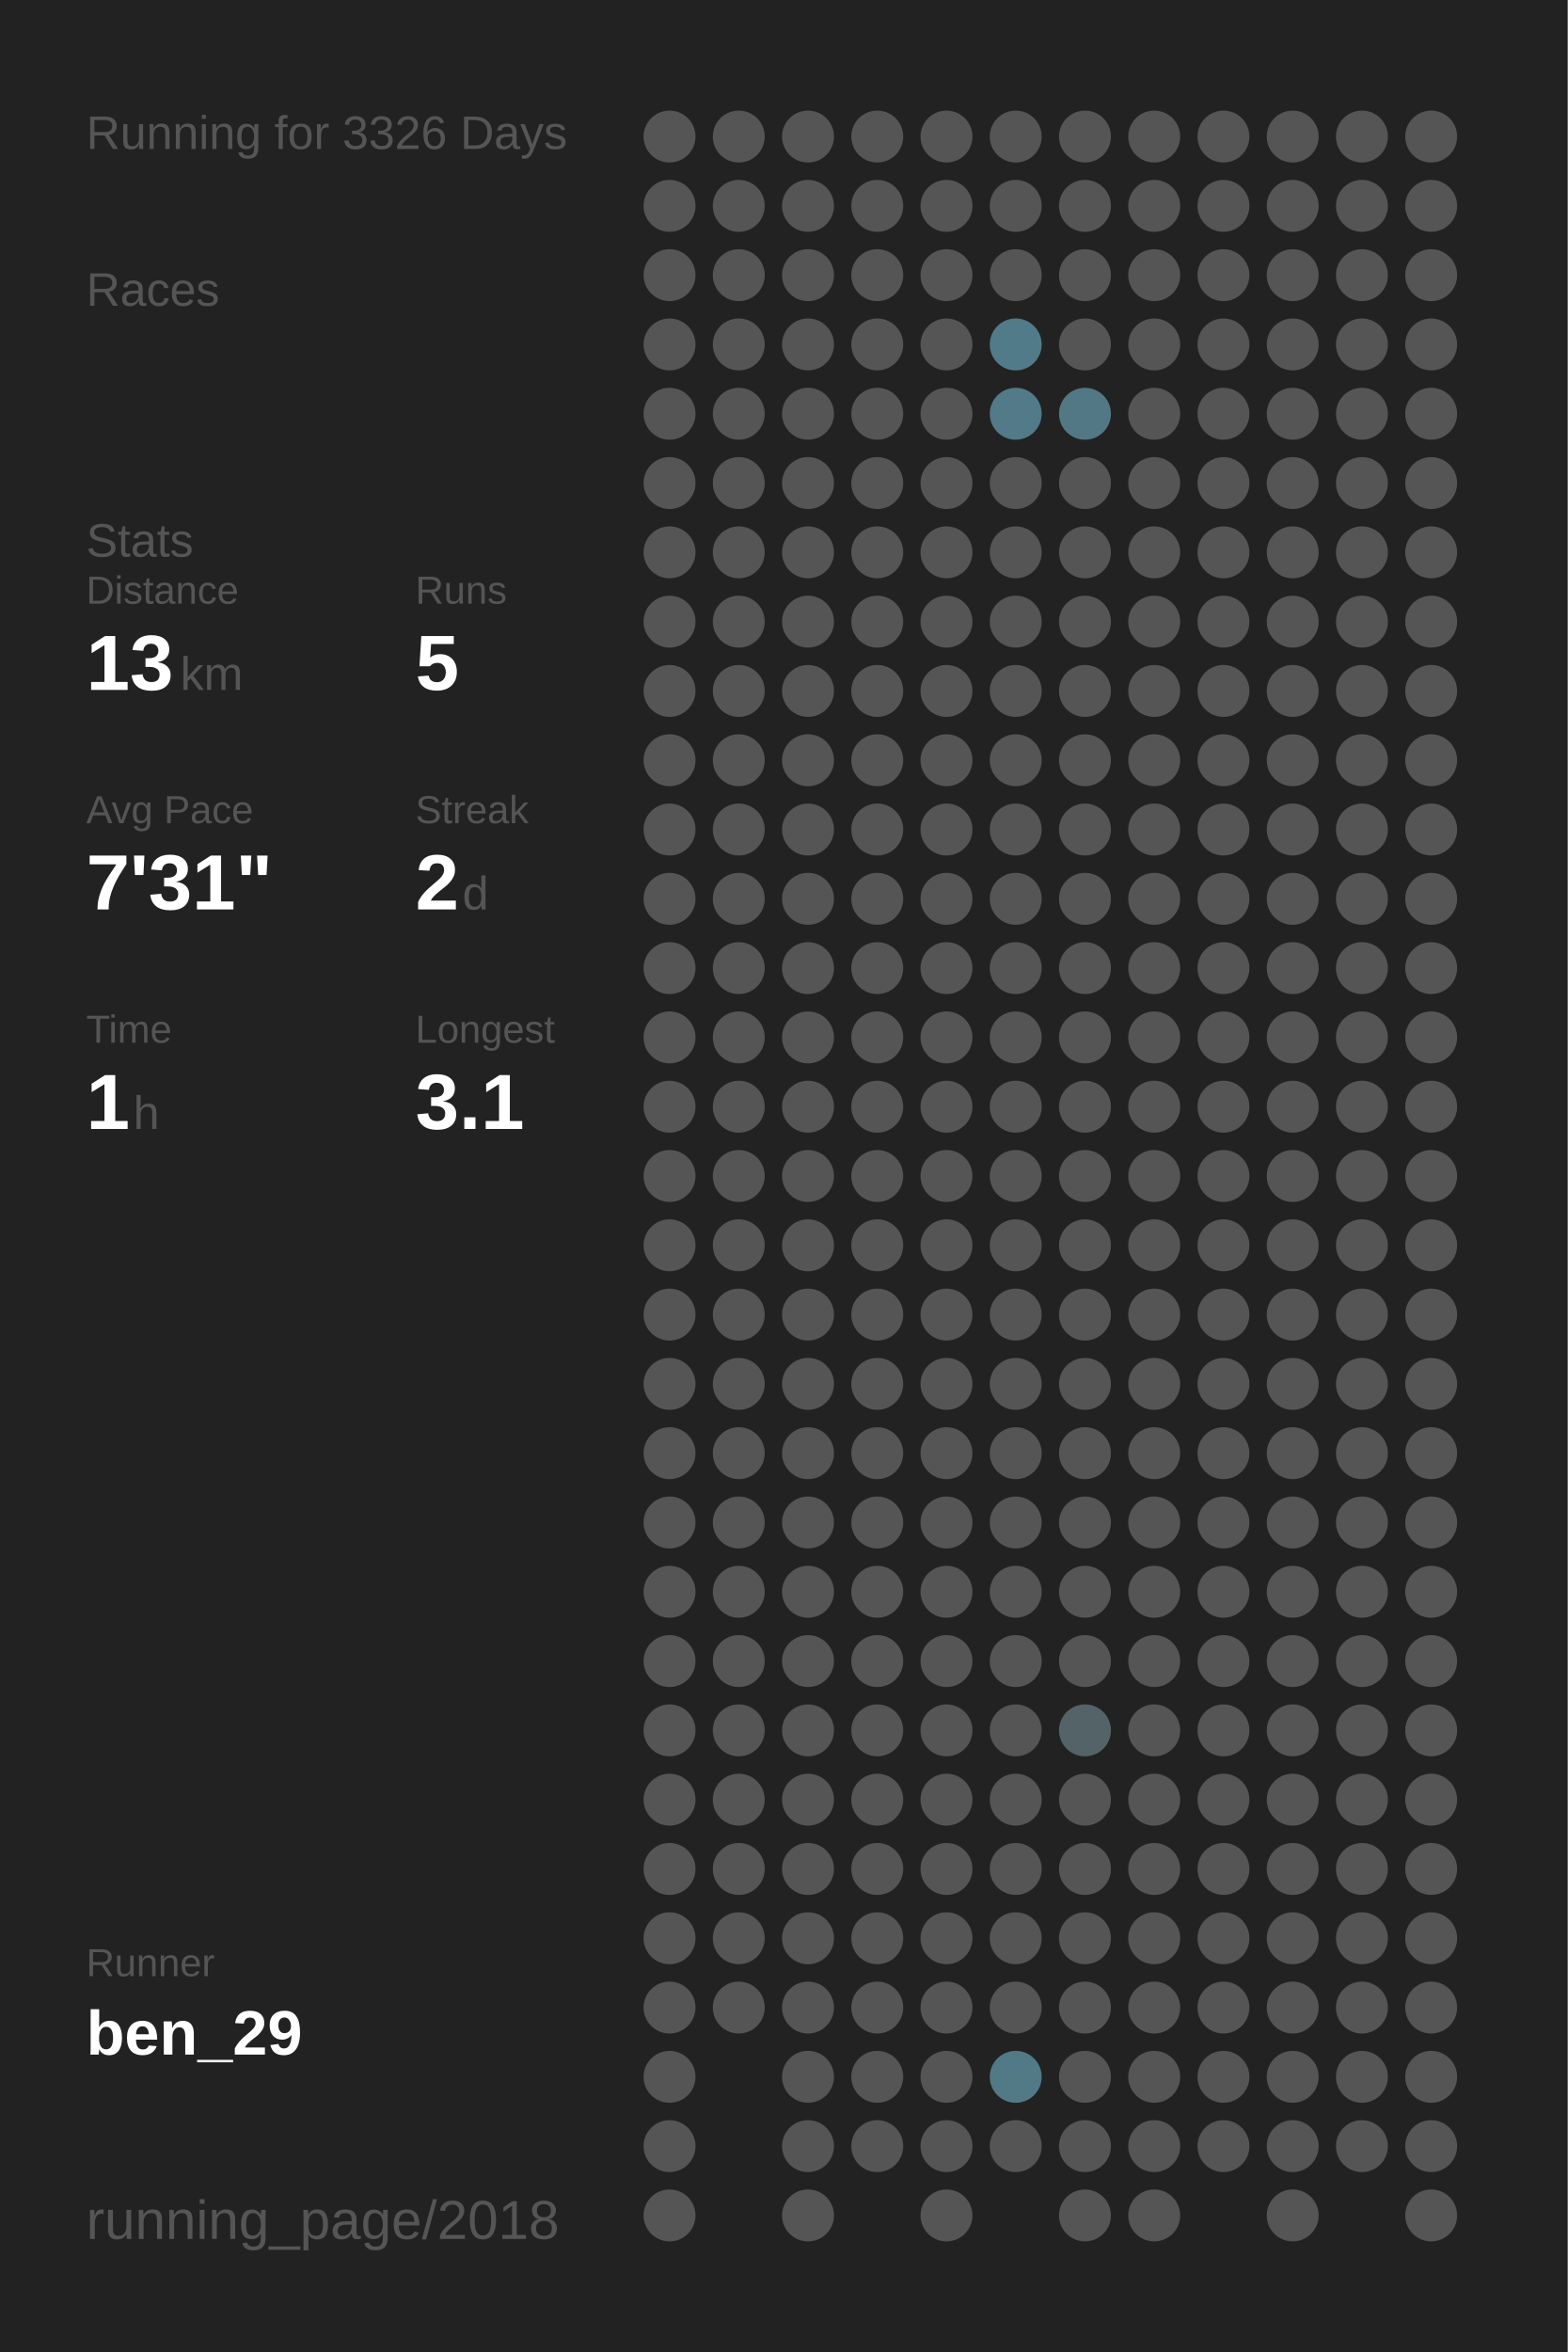
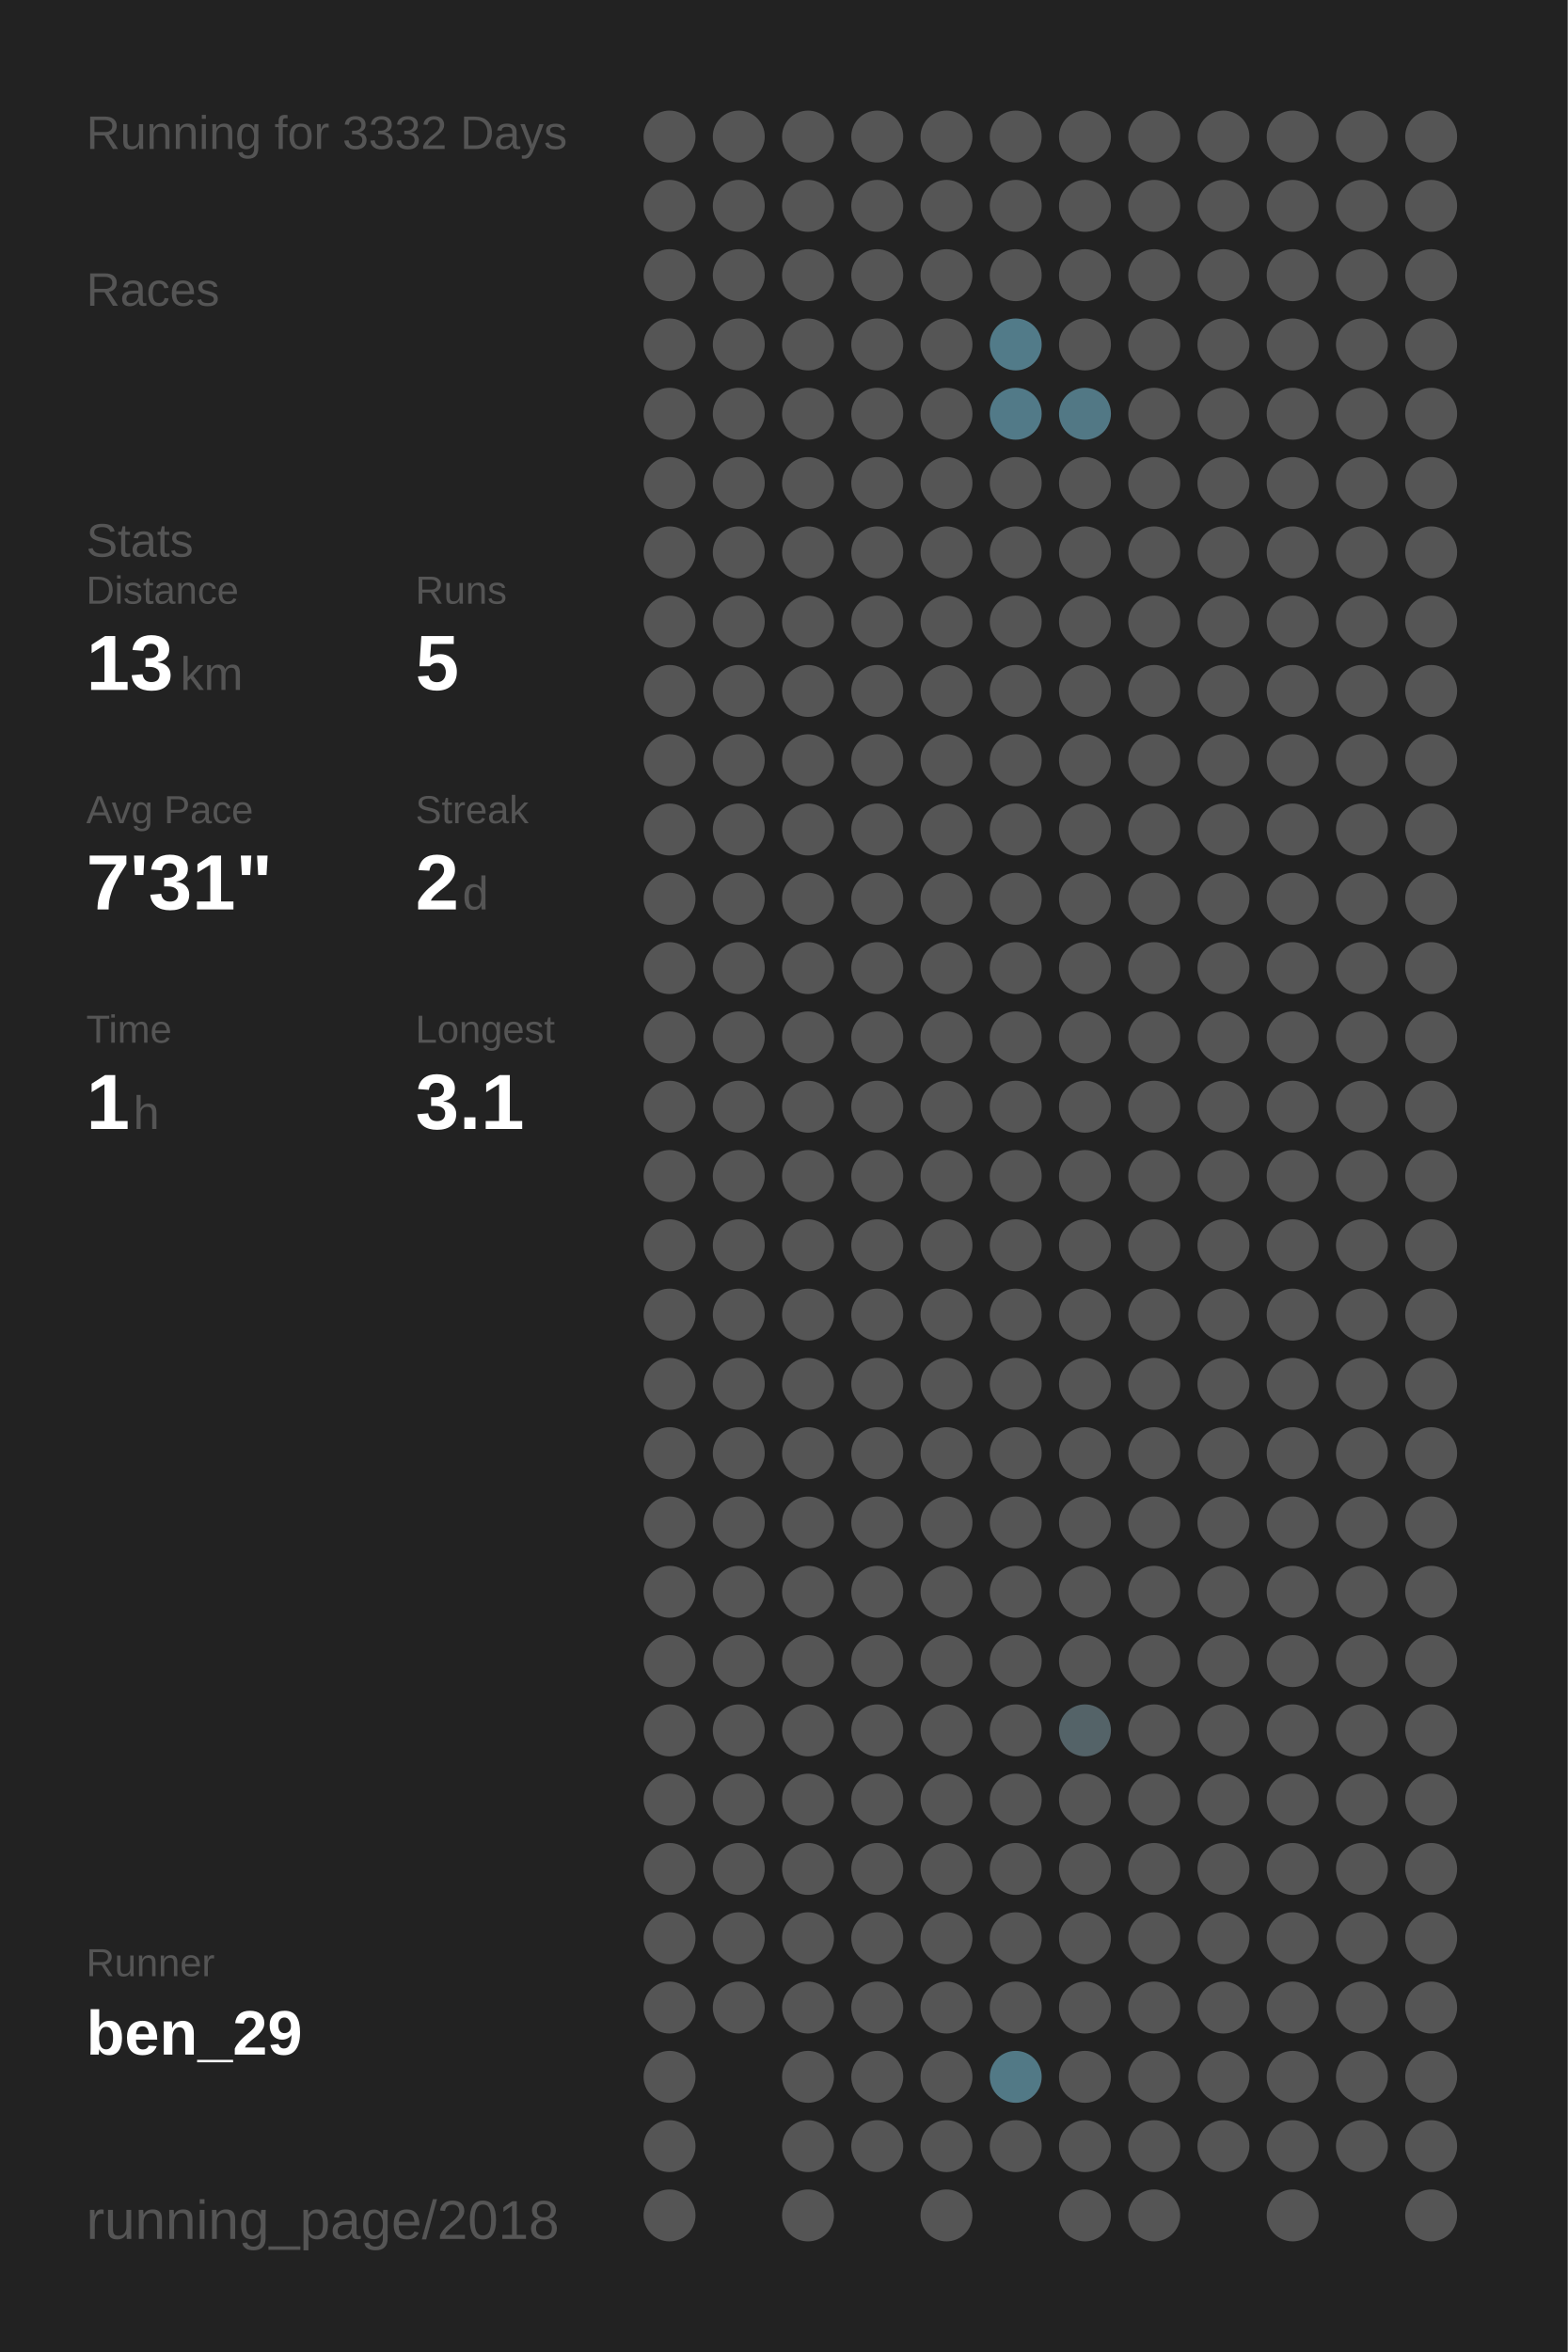
<svg xmlns="http://www.w3.org/2000/svg" baseProfile="full" height="300mm" version="1.1" viewBox="0,0,200,300" width="200mm">
  <defs />
  <rect fill="#222222" height="300" width="200" x="0" y="0" />
-   <text fill="#555555" style="font-size:6px; font-family:Arial;" x="11" y="19">Running for 3326 Days</text>
+   <text fill="#555555" style="font-size:6px; font-family:Arial;" x="11" y="19">Running for 3332 Days</text>
  <text fill="#555555" style="font-size:6px; font-family:Arial;" x="11" y="39">Races</text>
  <text fill="#555555" style="font-size:6px; font-family:Arial;" x="11" y="71">Stats</text>
  <text fill="#555555" style="font-size:5px; font-family:Arial;" x="11" y="77">Distance</text>
  <text fill="#FFFFFF" style="font-size:10px; font-family:Arial; font-weight:bold;" x="11" y="88">13</text>
  <text fill="#555555" style="font-size:6px; font-family:Arial;" x="23" y="88">km</text>
  <text fill="#555555" style="font-size:5px; font-family:Arial;" x="53" y="77">Runs</text>
  <text fill="#FFFFFF" style="font-size:10px; font-family:Arial; font-weight:bold;" x="53" y="88">5</text>
  <text fill="#555555" style="font-size:5px; font-family:Arial;" x="11" y="105">Avg Pace</text>
  <text fill="#FFFFFF" style="font-size:10px; font-family:Arial; font-weight:bold;" x="11" y="116">7'31"</text>
  <text fill="#555555" style="font-size:5px; font-family:Arial;" x="53" y="105">Streak</text>
  <text fill="#FFFFFF" style="font-size:10px; font-family:Arial; font-weight:bold;" x="53" y="116">2</text>
  <text fill="#555555" style="font-size:6px; font-family:Arial;" x="59" y="116">d</text>
  <text fill="#555555" style="font-size:5px; font-family:Arial;" x="11" y="133">Time</text>
  <text fill="#FFFFFF" style="font-size:10px; font-family:Arial; font-weight:bold;" x="11" y="144">1</text>
  <text fill="#555555" style="font-size:6px; font-family:Arial;" x="17" y="144">h</text>
  <text fill="#555555" style="font-size:5px; font-family:Arial;" x="53" y="133">Longest</text>
  <text fill="#FFFFFF" style="font-size:10px; font-family:Arial; font-weight:bold;" x="53" y="144">3.1</text>
  <text fill="#555555" style="font-size:5px; font-family:Arial;" x="11" y="252.065">Runner</text>
  <text fill="#FFFFFF" style="font-size:8px; font-family:Arial; font-weight:bold;" x="11" y="262.065">ben_29</text>
  <text fill="#555555" style="font-size:7px; font-family:Arial;" x="11" y="285.581">running_page/2018</text>
  <circle cx="85.417" cy="17.419" fill="#555555" r="3.312" />
  <circle cx="85.417" cy="26.258" fill="#555555" r="3.312" />
  <circle cx="85.417" cy="35.097" fill="#555555" r="3.312" />
  <circle cx="85.417" cy="43.935" fill="#555555" r="3.312" />
  <circle cx="85.417" cy="52.774" fill="#555555" r="3.312" />
  <circle cx="85.417" cy="61.613" fill="#555555" r="3.312" />
  <circle cx="85.417" cy="70.452" fill="#555555" r="3.312" />
  <circle cx="85.417" cy="79.29" fill="#555555" r="3.312" />
  <circle cx="85.417" cy="88.129" fill="#555555" r="3.312" />
  <circle cx="85.417" cy="96.968" fill="#555555" r="3.312" />
  <circle cx="85.417" cy="105.806" fill="#555555" r="3.312" />
  <circle cx="85.417" cy="114.645" fill="#555555" r="3.312" />
  <circle cx="85.417" cy="123.484" fill="#555555" r="3.312" />
  <circle cx="85.417" cy="132.323" fill="#555555" r="3.312" />
  <circle cx="85.417" cy="141.161" fill="#555555" r="3.312" />
  <circle cx="85.417" cy="150" fill="#555555" r="3.312" />
  <circle cx="85.417" cy="158.839" fill="#555555" r="3.312" />
  <circle cx="85.417" cy="167.677" fill="#555555" r="3.312" />
  <circle cx="85.417" cy="176.516" fill="#555555" r="3.312" />
  <circle cx="85.417" cy="185.355" fill="#555555" r="3.312" />
  <circle cx="85.417" cy="194.194" fill="#555555" r="3.312" />
  <circle cx="85.417" cy="203.032" fill="#555555" r="3.312" />
  <circle cx="85.417" cy="211.871" fill="#555555" r="3.312" />
  <circle cx="85.417" cy="220.71" fill="#555555" r="3.312" />
  <circle cx="85.417" cy="229.548" fill="#555555" r="3.312" />
  <circle cx="85.417" cy="238.387" fill="#555555" r="3.312" />
  <circle cx="85.417" cy="247.226" fill="#555555" r="3.312" />
  <circle cx="85.417" cy="256.065" fill="#555555" r="3.312" />
  <circle cx="85.417" cy="264.903" fill="#555555" r="3.312" />
  <circle cx="85.417" cy="273.742" fill="#555555" r="3.312" />
  <circle cx="85.417" cy="282.581" fill="#555555" r="3.312" />
  <circle cx="94.25" cy="17.419" fill="#555555" r="3.312" />
  <circle cx="94.25" cy="26.258" fill="#555555" r="3.312" />
  <circle cx="94.25" cy="35.097" fill="#555555" r="3.312" />
  <circle cx="94.25" cy="43.935" fill="#555555" r="3.312" />
  <circle cx="94.25" cy="52.774" fill="#555555" r="3.312" />
  <circle cx="94.25" cy="61.613" fill="#555555" r="3.312" />
  <circle cx="94.25" cy="70.452" fill="#555555" r="3.312" />
  <circle cx="94.25" cy="79.29" fill="#555555" r="3.312" />
  <circle cx="94.25" cy="88.129" fill="#555555" r="3.312" />
  <circle cx="94.25" cy="96.968" fill="#555555" r="3.312" />
  <circle cx="94.25" cy="105.806" fill="#555555" r="3.312" />
  <circle cx="94.25" cy="114.645" fill="#555555" r="3.312" />
  <circle cx="94.25" cy="123.484" fill="#555555" r="3.312" />
  <circle cx="94.25" cy="132.323" fill="#555555" r="3.312" />
  <circle cx="94.25" cy="141.161" fill="#555555" r="3.312" />
  <circle cx="94.25" cy="150" fill="#555555" r="3.312" />
  <circle cx="94.25" cy="158.839" fill="#555555" r="3.312" />
  <circle cx="94.25" cy="167.677" fill="#555555" r="3.312" />
  <circle cx="94.25" cy="176.516" fill="#555555" r="3.312" />
  <circle cx="94.25" cy="185.355" fill="#555555" r="3.312" />
  <circle cx="94.25" cy="194.194" fill="#555555" r="3.312" />
  <circle cx="94.25" cy="203.032" fill="#555555" r="3.312" />
  <circle cx="94.25" cy="211.871" fill="#555555" r="3.312" />
  <circle cx="94.25" cy="220.71" fill="#555555" r="3.312" />
  <circle cx="94.25" cy="229.548" fill="#555555" r="3.312" />
  <circle cx="94.25" cy="238.387" fill="#555555" r="3.312" />
  <circle cx="94.25" cy="247.226" fill="#555555" r="3.312" />
  <circle cx="94.25" cy="256.065" fill="#555555" r="3.312" />
  <circle cx="103.083" cy="17.419" fill="#555555" r="3.312" />
  <circle cx="103.083" cy="26.258" fill="#555555" r="3.312" />
  <circle cx="103.083" cy="35.097" fill="#555555" r="3.312" />
  <circle cx="103.083" cy="43.935" fill="#555555" r="3.312" />
  <circle cx="103.083" cy="52.774" fill="#555555" r="3.312" />
  <circle cx="103.083" cy="61.613" fill="#555555" r="3.312" />
  <circle cx="103.083" cy="70.452" fill="#555555" r="3.312" />
  <circle cx="103.083" cy="79.29" fill="#555555" r="3.312" />
  <circle cx="103.083" cy="88.129" fill="#555555" r="3.312" />
  <circle cx="103.083" cy="96.968" fill="#555555" r="3.312" />
  <circle cx="103.083" cy="105.806" fill="#555555" r="3.312" />
  <circle cx="103.083" cy="114.645" fill="#555555" r="3.312" />
  <circle cx="103.083" cy="123.484" fill="#555555" r="3.312" />
  <circle cx="103.083" cy="132.323" fill="#555555" r="3.312" />
  <circle cx="103.083" cy="141.161" fill="#555555" r="3.312" />
  <circle cx="103.083" cy="150" fill="#555555" r="3.312" />
  <circle cx="103.083" cy="158.839" fill="#555555" r="3.312" />
  <circle cx="103.083" cy="167.677" fill="#555555" r="3.312" />
  <circle cx="103.083" cy="176.516" fill="#555555" r="3.312" />
  <circle cx="103.083" cy="185.355" fill="#555555" r="3.312" />
  <circle cx="103.083" cy="194.194" fill="#555555" r="3.312" />
  <circle cx="103.083" cy="203.032" fill="#555555" r="3.312" />
  <circle cx="103.083" cy="211.871" fill="#555555" r="3.312" />
  <circle cx="103.083" cy="220.71" fill="#555555" r="3.312" />
  <circle cx="103.083" cy="229.548" fill="#555555" r="3.312" />
  <circle cx="103.083" cy="238.387" fill="#555555" r="3.312" />
  <circle cx="103.083" cy="247.226" fill="#555555" r="3.312" />
  <circle cx="103.083" cy="256.065" fill="#555555" r="3.312" />
  <circle cx="103.083" cy="264.903" fill="#555555" r="3.312" />
  <circle cx="103.083" cy="273.742" fill="#555555" r="3.312" />
  <circle cx="103.083" cy="282.581" fill="#555555" r="3.312" />
  <circle cx="111.917" cy="17.419" fill="#555555" r="3.312" />
  <circle cx="111.917" cy="26.258" fill="#555555" r="3.312" />
  <circle cx="111.917" cy="35.097" fill="#555555" r="3.312" />
  <circle cx="111.917" cy="43.935" fill="#555555" r="3.312" />
  <circle cx="111.917" cy="52.774" fill="#555555" r="3.312" />
  <circle cx="111.917" cy="61.613" fill="#555555" r="3.312" />
  <circle cx="111.917" cy="70.452" fill="#555555" r="3.312" />
  <circle cx="111.917" cy="79.29" fill="#555555" r="3.312" />
  <circle cx="111.917" cy="88.129" fill="#555555" r="3.312" />
  <circle cx="111.917" cy="96.968" fill="#555555" r="3.312" />
  <circle cx="111.917" cy="105.806" fill="#555555" r="3.312" />
  <circle cx="111.917" cy="114.645" fill="#555555" r="3.312" />
  <circle cx="111.917" cy="123.484" fill="#555555" r="3.312" />
  <circle cx="111.917" cy="132.323" fill="#555555" r="3.312" />
  <circle cx="111.917" cy="141.161" fill="#555555" r="3.312" />
  <circle cx="111.917" cy="150" fill="#555555" r="3.312" />
  <circle cx="111.917" cy="158.839" fill="#555555" r="3.312" />
  <circle cx="111.917" cy="167.677" fill="#555555" r="3.312" />
  <circle cx="111.917" cy="176.516" fill="#555555" r="3.312" />
  <circle cx="111.917" cy="185.355" fill="#555555" r="3.312" />
  <circle cx="111.917" cy="194.194" fill="#555555" r="3.312" />
  <circle cx="111.917" cy="203.032" fill="#555555" r="3.312" />
  <circle cx="111.917" cy="211.871" fill="#555555" r="3.312" />
  <circle cx="111.917" cy="220.71" fill="#555555" r="3.312" />
  <circle cx="111.917" cy="229.548" fill="#555555" r="3.312" />
  <circle cx="111.917" cy="238.387" fill="#555555" r="3.312" />
  <circle cx="111.917" cy="247.226" fill="#555555" r="3.312" />
  <circle cx="111.917" cy="256.065" fill="#555555" r="3.312" />
  <circle cx="111.917" cy="264.903" fill="#555555" r="3.312" />
  <circle cx="111.917" cy="273.742" fill="#555555" r="3.312" />
  <circle cx="120.75" cy="17.419" fill="#555555" r="3.312" />
  <circle cx="120.75" cy="26.258" fill="#555555" r="3.312" />
  <circle cx="120.75" cy="35.097" fill="#555555" r="3.312" />
  <circle cx="120.75" cy="43.935" fill="#555555" r="3.312" />
  <circle cx="120.75" cy="52.774" fill="#555555" r="3.312" />
  <circle cx="120.75" cy="61.613" fill="#555555" r="3.312" />
  <circle cx="120.75" cy="70.452" fill="#555555" r="3.312" />
  <circle cx="120.75" cy="79.29" fill="#555555" r="3.312" />
  <circle cx="120.75" cy="88.129" fill="#555555" r="3.312" />
  <circle cx="120.75" cy="96.968" fill="#555555" r="3.312" />
  <circle cx="120.75" cy="105.806" fill="#555555" r="3.312" />
  <circle cx="120.75" cy="114.645" fill="#555555" r="3.312" />
  <circle cx="120.75" cy="123.484" fill="#555555" r="3.312" />
  <circle cx="120.75" cy="132.323" fill="#555555" r="3.312" />
  <circle cx="120.75" cy="141.161" fill="#555555" r="3.312" />
  <circle cx="120.75" cy="150" fill="#555555" r="3.312" />
  <circle cx="120.75" cy="158.839" fill="#555555" r="3.312" />
  <circle cx="120.75" cy="167.677" fill="#555555" r="3.312" />
  <circle cx="120.75" cy="176.516" fill="#555555" r="3.312" />
  <circle cx="120.75" cy="185.355" fill="#555555" r="3.312" />
  <circle cx="120.75" cy="194.194" fill="#555555" r="3.312" />
  <circle cx="120.75" cy="203.032" fill="#555555" r="3.312" />
  <circle cx="120.75" cy="211.871" fill="#555555" r="3.312" />
  <circle cx="120.75" cy="220.71" fill="#555555" r="3.312" />
  <circle cx="120.75" cy="229.548" fill="#555555" r="3.312" />
  <circle cx="120.75" cy="238.387" fill="#555555" r="3.312" />
  <circle cx="120.75" cy="247.226" fill="#555555" r="3.312" />
  <circle cx="120.75" cy="256.065" fill="#555555" r="3.312" />
  <circle cx="120.75" cy="264.903" fill="#555555" r="3.312" />
  <circle cx="120.75" cy="273.742" fill="#555555" r="3.312" />
  <circle cx="120.75" cy="282.581" fill="#555555" r="3.312" />
  <circle cx="129.583" cy="17.419" fill="#555555" r="3.312" />
  <circle cx="129.583" cy="26.258" fill="#555555" r="3.312" />
  <circle cx="129.583" cy="35.097" fill="#555555" r="3.312" />
  <circle cx="129.583" cy="43.935" fill="#527b89" r="3.312" />
  <circle cx="129.583" cy="52.774" fill="#527a88" r="3.312" />
  <circle cx="129.583" cy="61.613" fill="#555555" r="3.312" />
  <circle cx="129.583" cy="70.452" fill="#555555" r="3.312" />
  <circle cx="129.583" cy="79.29" fill="#555555" r="3.312" />
  <circle cx="129.583" cy="88.129" fill="#555555" r="3.312" />
  <circle cx="129.583" cy="96.968" fill="#555555" r="3.312" />
  <circle cx="129.583" cy="105.806" fill="#555555" r="3.312" />
  <circle cx="129.583" cy="114.645" fill="#555555" r="3.312" />
  <circle cx="129.583" cy="123.484" fill="#555555" r="3.312" />
  <circle cx="129.583" cy="132.323" fill="#555555" r="3.312" />
  <circle cx="129.583" cy="141.161" fill="#555555" r="3.312" />
  <circle cx="129.583" cy="150" fill="#555555" r="3.312" />
  <circle cx="129.583" cy="158.839" fill="#555555" r="3.312" />
  <circle cx="129.583" cy="167.677" fill="#555555" r="3.312" />
  <circle cx="129.583" cy="176.516" fill="#555555" r="3.312" />
  <circle cx="129.583" cy="185.355" fill="#555555" r="3.312" />
  <circle cx="129.583" cy="194.194" fill="#555555" r="3.312" />
  <circle cx="129.583" cy="203.032" fill="#555555" r="3.312" />
  <circle cx="129.583" cy="211.871" fill="#555555" r="3.312" />
  <circle cx="129.583" cy="220.71" fill="#555555" r="3.312" />
  <circle cx="129.583" cy="229.548" fill="#555555" r="3.312" />
  <circle cx="129.583" cy="238.387" fill="#555555" r="3.312" />
  <circle cx="129.583" cy="247.226" fill="#555555" r="3.312" />
  <circle cx="129.583" cy="256.065" fill="#555555" r="3.312" />
  <circle cx="129.583" cy="264.903" fill="#527986" r="3.312" />
  <circle cx="129.583" cy="273.742" fill="#555555" r="3.312" />
  <circle cx="138.417" cy="17.419" fill="#555555" r="3.312" />
  <circle cx="138.417" cy="26.258" fill="#555555" r="3.312" />
  <circle cx="138.417" cy="35.097" fill="#555555" r="3.312" />
  <circle cx="138.417" cy="43.935" fill="#555555" r="3.312" />
  <circle cx="138.417" cy="52.774" fill="#527885" r="3.312" />
  <circle cx="138.417" cy="61.613" fill="#555555" r="3.312" />
  <circle cx="138.417" cy="70.452" fill="#555555" r="3.312" />
  <circle cx="138.417" cy="79.29" fill="#555555" r="3.312" />
  <circle cx="138.417" cy="88.129" fill="#555555" r="3.312" />
  <circle cx="138.417" cy="96.968" fill="#555555" r="3.312" />
  <circle cx="138.417" cy="105.806" fill="#555555" r="3.312" />
  <circle cx="138.417" cy="114.645" fill="#555555" r="3.312" />
  <circle cx="138.417" cy="123.484" fill="#555555" r="3.312" />
  <circle cx="138.417" cy="132.323" fill="#555555" r="3.312" />
  <circle cx="138.417" cy="141.161" fill="#555555" r="3.312" />
  <circle cx="138.417" cy="150" fill="#555555" r="3.312" />
  <circle cx="138.417" cy="158.839" fill="#555555" r="3.312" />
  <circle cx="138.417" cy="167.677" fill="#555555" r="3.312" />
  <circle cx="138.417" cy="176.516" fill="#555555" r="3.312" />
  <circle cx="138.417" cy="185.355" fill="#555555" r="3.312" />
  <circle cx="138.417" cy="194.194" fill="#555555" r="3.312" />
  <circle cx="138.417" cy="203.032" fill="#555555" r="3.312" />
  <circle cx="138.417" cy="211.871" fill="#555555" r="3.312" />
  <circle cx="138.417" cy="220.71" fill="#546368" r="3.312" />
  <circle cx="138.417" cy="229.548" fill="#555555" r="3.312" />
  <circle cx="138.417" cy="238.387" fill="#555555" r="3.312" />
  <circle cx="138.417" cy="247.226" fill="#555555" r="3.312" />
  <circle cx="138.417" cy="256.065" fill="#555555" r="3.312" />
  <circle cx="138.417" cy="264.903" fill="#555555" r="3.312" />
  <circle cx="138.417" cy="273.742" fill="#555555" r="3.312" />
  <circle cx="138.417" cy="282.581" fill="#555555" r="3.312" />
  <circle cx="147.25" cy="17.419" fill="#555555" r="3.312" />
  <circle cx="147.25" cy="26.258" fill="#555555" r="3.312" />
  <circle cx="147.25" cy="35.097" fill="#555555" r="3.312" />
  <circle cx="147.25" cy="43.935" fill="#555555" r="3.312" />
  <circle cx="147.25" cy="52.774" fill="#555555" r="3.312" />
  <circle cx="147.25" cy="61.613" fill="#555555" r="3.312" />
  <circle cx="147.25" cy="70.452" fill="#555555" r="3.312" />
  <circle cx="147.25" cy="79.29" fill="#555555" r="3.312" />
  <circle cx="147.25" cy="88.129" fill="#555555" r="3.312" />
  <circle cx="147.25" cy="96.968" fill="#555555" r="3.312" />
  <circle cx="147.25" cy="105.806" fill="#555555" r="3.312" />
  <circle cx="147.25" cy="114.645" fill="#555555" r="3.312" />
  <circle cx="147.25" cy="123.484" fill="#555555" r="3.312" />
  <circle cx="147.25" cy="132.323" fill="#555555" r="3.312" />
  <circle cx="147.25" cy="141.161" fill="#555555" r="3.312" />
  <circle cx="147.25" cy="150" fill="#555555" r="3.312" />
  <circle cx="147.25" cy="158.839" fill="#555555" r="3.312" />
  <circle cx="147.25" cy="167.677" fill="#555555" r="3.312" />
  <circle cx="147.25" cy="176.516" fill="#555555" r="3.312" />
  <circle cx="147.25" cy="185.355" fill="#555555" r="3.312" />
  <circle cx="147.25" cy="194.194" fill="#555555" r="3.312" />
  <circle cx="147.25" cy="203.032" fill="#555555" r="3.312" />
  <circle cx="147.25" cy="211.871" fill="#555555" r="3.312" />
  <circle cx="147.25" cy="220.71" fill="#555555" r="3.312" />
  <circle cx="147.25" cy="229.548" fill="#555555" r="3.312" />
  <circle cx="147.25" cy="238.387" fill="#555555" r="3.312" />
  <circle cx="147.25" cy="247.226" fill="#555555" r="3.312" />
  <circle cx="147.25" cy="256.065" fill="#555555" r="3.312" />
  <circle cx="147.25" cy="264.903" fill="#555555" r="3.312" />
  <circle cx="147.25" cy="273.742" fill="#555555" r="3.312" />
  <circle cx="147.25" cy="282.581" fill="#555555" r="3.312" />
  <circle cx="156.083" cy="17.419" fill="#555555" r="3.312" />
  <circle cx="156.083" cy="26.258" fill="#555555" r="3.312" />
  <circle cx="156.083" cy="35.097" fill="#555555" r="3.312" />
  <circle cx="156.083" cy="43.935" fill="#555555" r="3.312" />
  <circle cx="156.083" cy="52.774" fill="#555555" r="3.312" />
  <circle cx="156.083" cy="61.613" fill="#555555" r="3.312" />
  <circle cx="156.083" cy="70.452" fill="#555555" r="3.312" />
  <circle cx="156.083" cy="79.29" fill="#555555" r="3.312" />
  <circle cx="156.083" cy="88.129" fill="#555555" r="3.312" />
  <circle cx="156.083" cy="96.968" fill="#555555" r="3.312" />
  <circle cx="156.083" cy="105.806" fill="#555555" r="3.312" />
  <circle cx="156.083" cy="114.645" fill="#555555" r="3.312" />
  <circle cx="156.083" cy="123.484" fill="#555555" r="3.312" />
  <circle cx="156.083" cy="132.323" fill="#555555" r="3.312" />
  <circle cx="156.083" cy="141.161" fill="#555555" r="3.312" />
  <circle cx="156.083" cy="150" fill="#555555" r="3.312" />
  <circle cx="156.083" cy="158.839" fill="#555555" r="3.312" />
  <circle cx="156.083" cy="167.677" fill="#555555" r="3.312" />
  <circle cx="156.083" cy="176.516" fill="#555555" r="3.312" />
  <circle cx="156.083" cy="185.355" fill="#555555" r="3.312" />
  <circle cx="156.083" cy="194.194" fill="#555555" r="3.312" />
  <circle cx="156.083" cy="203.032" fill="#555555" r="3.312" />
  <circle cx="156.083" cy="211.871" fill="#555555" r="3.312" />
  <circle cx="156.083" cy="220.71" fill="#555555" r="3.312" />
  <circle cx="156.083" cy="229.548" fill="#555555" r="3.312" />
  <circle cx="156.083" cy="238.387" fill="#555555" r="3.312" />
  <circle cx="156.083" cy="247.226" fill="#555555" r="3.312" />
  <circle cx="156.083" cy="256.065" fill="#555555" r="3.312" />
  <circle cx="156.083" cy="264.903" fill="#555555" r="3.312" />
  <circle cx="156.083" cy="273.742" fill="#555555" r="3.312" />
  <circle cx="164.917" cy="17.419" fill="#555555" r="3.312" />
  <circle cx="164.917" cy="26.258" fill="#555555" r="3.312" />
  <circle cx="164.917" cy="35.097" fill="#555555" r="3.312" />
  <circle cx="164.917" cy="43.935" fill="#555555" r="3.312" />
  <circle cx="164.917" cy="52.774" fill="#555555" r="3.312" />
  <circle cx="164.917" cy="61.613" fill="#555555" r="3.312" />
  <circle cx="164.917" cy="70.452" fill="#555555" r="3.312" />
  <circle cx="164.917" cy="79.29" fill="#555555" r="3.312" />
  <circle cx="164.917" cy="88.129" fill="#555555" r="3.312" />
  <circle cx="164.917" cy="96.968" fill="#555555" r="3.312" />
  <circle cx="164.917" cy="105.806" fill="#555555" r="3.312" />
  <circle cx="164.917" cy="114.645" fill="#555555" r="3.312" />
  <circle cx="164.917" cy="123.484" fill="#555555" r="3.312" />
  <circle cx="164.917" cy="132.323" fill="#555555" r="3.312" />
  <circle cx="164.917" cy="141.161" fill="#555555" r="3.312" />
  <circle cx="164.917" cy="150" fill="#555555" r="3.312" />
  <circle cx="164.917" cy="158.839" fill="#555555" r="3.312" />
  <circle cx="164.917" cy="167.677" fill="#555555" r="3.312" />
  <circle cx="164.917" cy="176.516" fill="#555555" r="3.312" />
  <circle cx="164.917" cy="185.355" fill="#555555" r="3.312" />
  <circle cx="164.917" cy="194.194" fill="#555555" r="3.312" />
  <circle cx="164.917" cy="203.032" fill="#555555" r="3.312" />
  <circle cx="164.917" cy="211.871" fill="#555555" r="3.312" />
  <circle cx="164.917" cy="220.71" fill="#555555" r="3.312" />
  <circle cx="164.917" cy="229.548" fill="#555555" r="3.312" />
  <circle cx="164.917" cy="238.387" fill="#555555" r="3.312" />
  <circle cx="164.917" cy="247.226" fill="#555555" r="3.312" />
  <circle cx="164.917" cy="256.065" fill="#555555" r="3.312" />
  <circle cx="164.917" cy="264.903" fill="#555555" r="3.312" />
  <circle cx="164.917" cy="273.742" fill="#555555" r="3.312" />
  <circle cx="164.917" cy="282.581" fill="#555555" r="3.312" />
  <circle cx="173.75" cy="17.419" fill="#555555" r="3.312" />
  <circle cx="173.75" cy="26.258" fill="#555555" r="3.312" />
  <circle cx="173.75" cy="35.097" fill="#555555" r="3.312" />
  <circle cx="173.75" cy="43.935" fill="#555555" r="3.312" />
  <circle cx="173.75" cy="52.774" fill="#555555" r="3.312" />
  <circle cx="173.75" cy="61.613" fill="#555555" r="3.312" />
  <circle cx="173.75" cy="70.452" fill="#555555" r="3.312" />
  <circle cx="173.75" cy="79.29" fill="#555555" r="3.312" />
  <circle cx="173.75" cy="88.129" fill="#555555" r="3.312" />
  <circle cx="173.75" cy="96.968" fill="#555555" r="3.312" />
  <circle cx="173.75" cy="105.806" fill="#555555" r="3.312" />
  <circle cx="173.75" cy="114.645" fill="#555555" r="3.312" />
  <circle cx="173.75" cy="123.484" fill="#555555" r="3.312" />
  <circle cx="173.75" cy="132.323" fill="#555555" r="3.312" />
  <circle cx="173.75" cy="141.161" fill="#555555" r="3.312" />
  <circle cx="173.75" cy="150" fill="#555555" r="3.312" />
  <circle cx="173.75" cy="158.839" fill="#555555" r="3.312" />
  <circle cx="173.75" cy="167.677" fill="#555555" r="3.312" />
  <circle cx="173.75" cy="176.516" fill="#555555" r="3.312" />
  <circle cx="173.75" cy="185.355" fill="#555555" r="3.312" />
  <circle cx="173.75" cy="194.194" fill="#555555" r="3.312" />
  <circle cx="173.75" cy="203.032" fill="#555555" r="3.312" />
  <circle cx="173.75" cy="211.871" fill="#555555" r="3.312" />
  <circle cx="173.75" cy="220.71" fill="#555555" r="3.312" />
  <circle cx="173.75" cy="229.548" fill="#555555" r="3.312" />
  <circle cx="173.75" cy="238.387" fill="#555555" r="3.312" />
  <circle cx="173.75" cy="247.226" fill="#555555" r="3.312" />
  <circle cx="173.75" cy="256.065" fill="#555555" r="3.312" />
  <circle cx="173.75" cy="264.903" fill="#555555" r="3.312" />
  <circle cx="173.75" cy="273.742" fill="#555555" r="3.312" />
  <circle cx="182.583" cy="17.419" fill="#555555" r="3.312" />
  <circle cx="182.583" cy="26.258" fill="#555555" r="3.312" />
  <circle cx="182.583" cy="35.097" fill="#555555" r="3.312" />
  <circle cx="182.583" cy="43.935" fill="#555555" r="3.312" />
  <circle cx="182.583" cy="52.774" fill="#555555" r="3.312" />
  <circle cx="182.583" cy="61.613" fill="#555555" r="3.312" />
  <circle cx="182.583" cy="70.452" fill="#555555" r="3.312" />
  <circle cx="182.583" cy="79.29" fill="#555555" r="3.312" />
  <circle cx="182.583" cy="88.129" fill="#555555" r="3.312" />
  <circle cx="182.583" cy="96.968" fill="#555555" r="3.312" />
  <circle cx="182.583" cy="105.806" fill="#555555" r="3.312" />
  <circle cx="182.583" cy="114.645" fill="#555555" r="3.312" />
  <circle cx="182.583" cy="123.484" fill="#555555" r="3.312" />
  <circle cx="182.583" cy="132.323" fill="#555555" r="3.312" />
  <circle cx="182.583" cy="141.161" fill="#555555" r="3.312" />
  <circle cx="182.583" cy="150" fill="#555555" r="3.312" />
  <circle cx="182.583" cy="158.839" fill="#555555" r="3.312" />
  <circle cx="182.583" cy="167.677" fill="#555555" r="3.312" />
  <circle cx="182.583" cy="176.516" fill="#555555" r="3.312" />
  <circle cx="182.583" cy="185.355" fill="#555555" r="3.312" />
  <circle cx="182.583" cy="194.194" fill="#555555" r="3.312" />
  <circle cx="182.583" cy="203.032" fill="#555555" r="3.312" />
  <circle cx="182.583" cy="211.871" fill="#555555" r="3.312" />
  <circle cx="182.583" cy="220.71" fill="#555555" r="3.312" />
  <circle cx="182.583" cy="229.548" fill="#555555" r="3.312" />
  <circle cx="182.583" cy="238.387" fill="#555555" r="3.312" />
  <circle cx="182.583" cy="247.226" fill="#555555" r="3.312" />
  <circle cx="182.583" cy="256.065" fill="#555555" r="3.312" />
  <circle cx="182.583" cy="264.903" fill="#555555" r="3.312" />
  <circle cx="182.583" cy="273.742" fill="#555555" r="3.312" />
  <circle cx="182.583" cy="282.581" fill="#555555" r="3.312" />
</svg>
